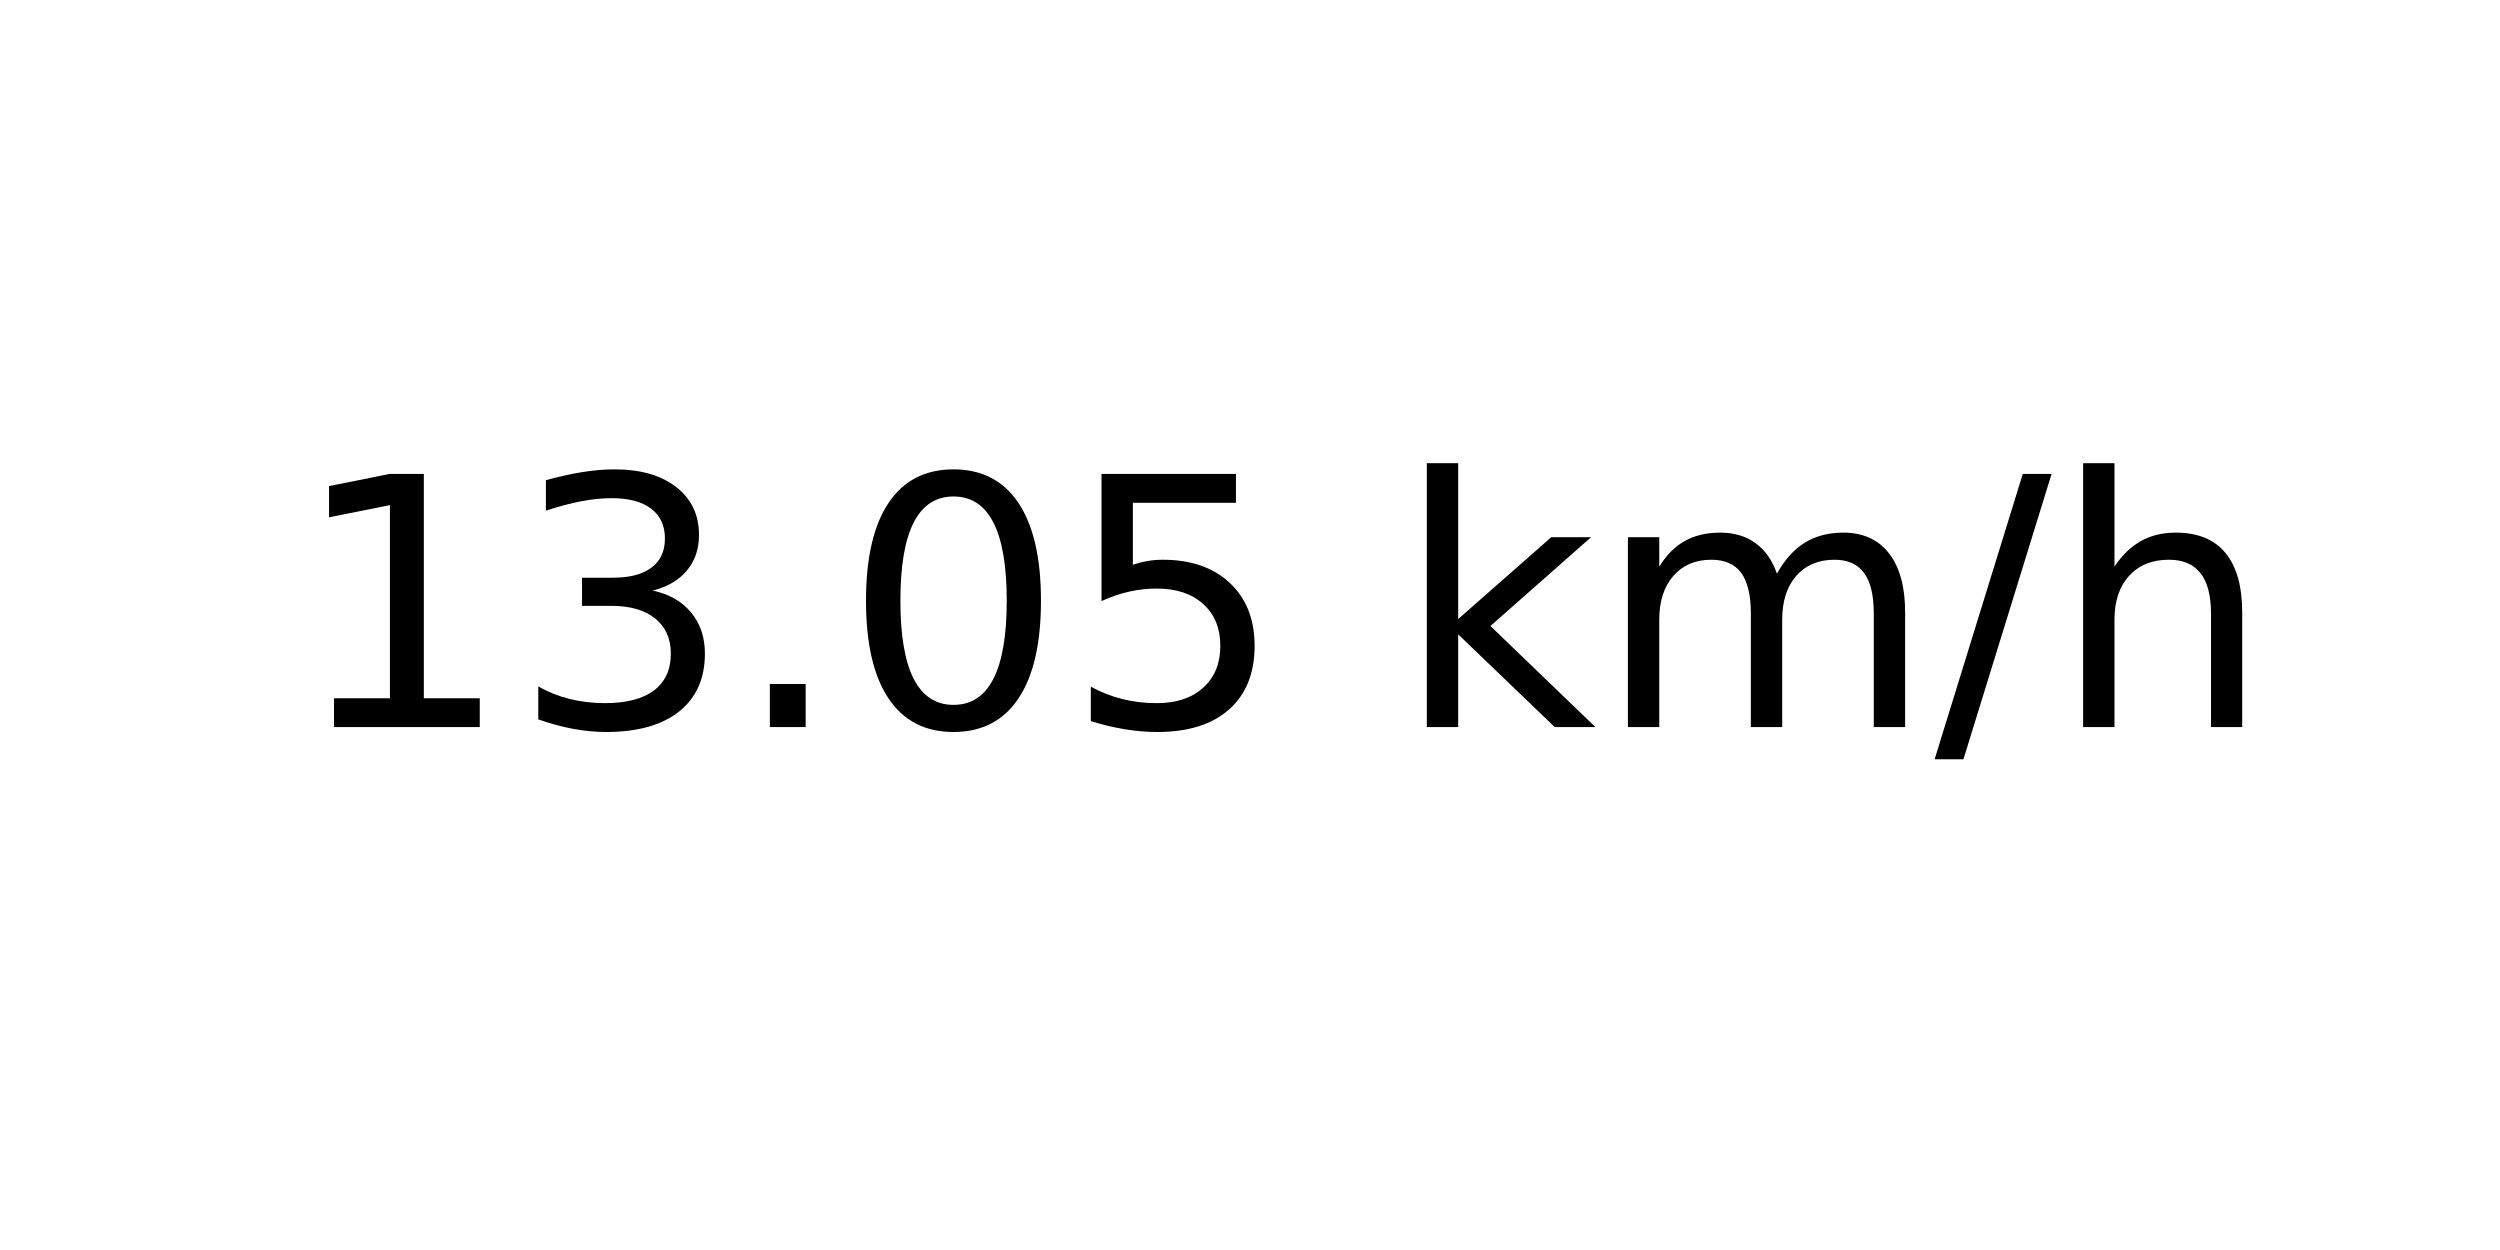
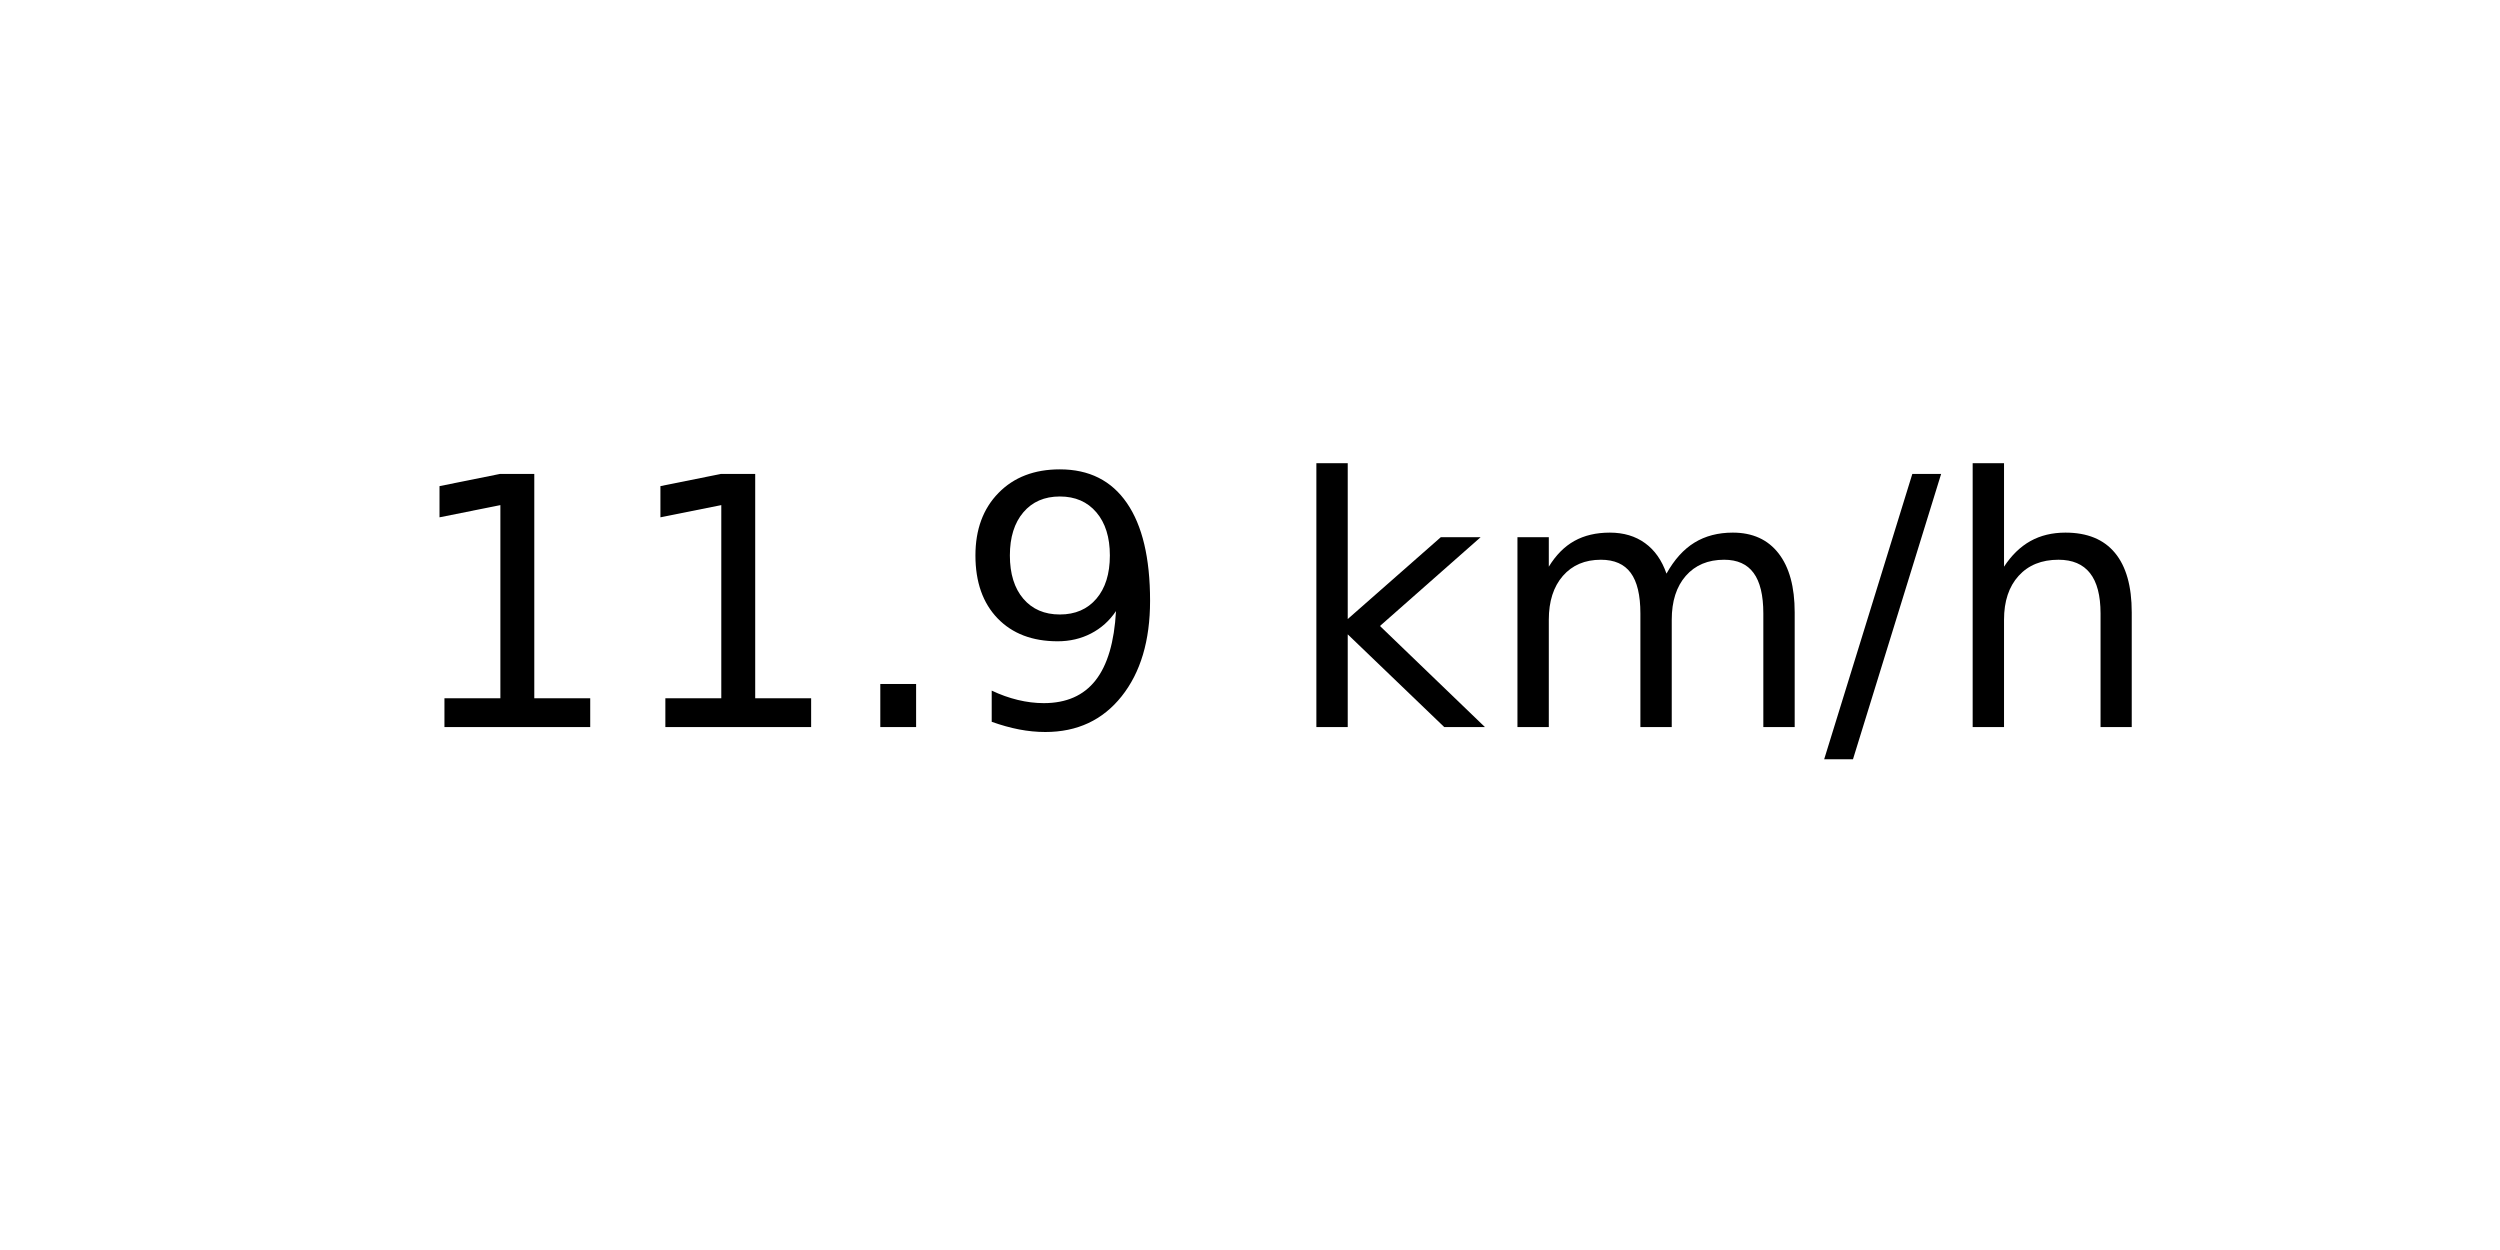
<svg xmlns="http://www.w3.org/2000/svg" xmlns:xlink="http://www.w3.org/1999/xlink" width="72pt" height="36pt" viewBox="0 0 72 36" version="1.1">
  <defs>
    <style type="text/css">*{stroke-linejoin: round; stroke-linecap: butt}</style>
  </defs>
  <g id="figure_1">
    <g id="axes_1">
      <g id="text_1">
-         <g transform="translate(8.378125 20.93937) scale(0.1 -0.1)">
+         <g transform="translate(11.55937 20.93937) scale(0.1 -0.1)">
          <defs>
            <path id="DejaVuSans-31" d="M 794 531  L 1825 531  L 1825 4091  L 703 3866  L 703 4441  L 1819 4666  L 2450 4666  L 2450 531  L 3481 531  L 3481 0  L 794 0  L 794 531  z " transform="scale(0.015625)" />
-             <path id="DejaVuSans-33" d="M 2597 2516  Q 3050 2419 3304 2112  Q 3559 1806 3559 1356  Q 3559 666 3084 287  Q 2609 -91 1734 -91  Q 1441 -91 1130 -33  Q 819 25 488 141  L 488 750  Q 750 597 1062 519  Q 1375 441 1716 441  Q 2309 441 2620 675  Q 2931 909 2931 1356  Q 2931 1769 2642 2001  Q 2353 2234 1838 2234  L 1294 2234  L 1294 2753  L 1863 2753  Q 2328 2753 2575 2939  Q 2822 3125 2822 3475  Q 2822 3834 2567 4026  Q 2313 4219 1838 4219  Q 1578 4219 1281 4162  Q 984 4106 628 3988  L 628 4550  Q 988 4650 1302 4700  Q 1616 4750 1894 4750  Q 2613 4750 3031 4423  Q 3450 4097 3450 3541  Q 3450 3153 3228 2886  Q 3006 2619 2597 2516  z " transform="scale(0.015625)" />
            <path id="DejaVuSans-2e" d="M 684 794  L 1344 794  L 1344 0  L 684 0  L 684 794  z " transform="scale(0.015625)" />
-             <path id="DejaVuSans-30" d="M 2034 4250  Q 1547 4250 1301 3770  Q 1056 3291 1056 2328  Q 1056 1369 1301 889  Q 1547 409 2034 409  Q 2525 409 2770 889  Q 3016 1369 3016 2328  Q 3016 3291 2770 3770  Q 2525 4250 2034 4250  z M 2034 4750  Q 2819 4750 3233 4129  Q 3647 3509 3647 2328  Q 3647 1150 3233 529  Q 2819 -91 2034 -91  Q 1250 -91 836 529  Q 422 1150 422 2328  Q 422 3509 836 4129  Q 1250 4750 2034 4750  z " transform="scale(0.015625)" />
-             <path id="DejaVuSans-35" d="M 691 4666  L 3169 4666  L 3169 4134  L 1269 4134  L 1269 2991  Q 1406 3038 1543 3061  Q 1681 3084 1819 3084  Q 2600 3084 3056 2656  Q 3513 2228 3513 1497  Q 3513 744 3044 326  Q 2575 -91 1722 -91  Q 1428 -91 1123 -41  Q 819 9 494 109  L 494 744  Q 775 591 1075 516  Q 1375 441 1709 441  Q 2250 441 2565 725  Q 2881 1009 2881 1497  Q 2881 1984 2565 2268  Q 2250 2553 1709 2553  Q 1456 2553 1204 2497  Q 953 2441 691 2322  L 691 4666  z " transform="scale(0.015625)" />
+             <path id="DejaVuSans-39" d="M 703 97  L 703 672  Q 941 559 1184 500  Q 1428 441 1663 441  Q 2288 441 2617 861  Q 2947 1281 2994 2138  Q 2813 1869 2534 1725  Q 2256 1581 1919 1581  Q 1219 1581 811 2004  Q 403 2428 403 3163  Q 403 3881 828 4315  Q 1253 4750 1959 4750  Q 2769 4750 3195 4129  Q 3622 3509 3622 2328  Q 3622 1225 3098 567  Q 2575 -91 1691 -91  Q 1453 -91 1209 -44  Q 966 3 703 97  z M 1959 2075  Q 2384 2075 2632 2365  Q 2881 2656 2881 3163  Q 2881 3666 2632 3958  Q 2384 4250 1959 4250  Q 1534 4250 1286 3958  Q 1038 3666 1038 3163  Q 1038 2656 1286 2365  Q 1534 2075 1959 2075  z " transform="scale(0.015625)" />
            <path id="DejaVuSans-20" transform="scale(0.015625)" />
            <path id="DejaVuSans-6b" d="M 581 4863  L 1159 4863  L 1159 1991  L 2875 3500  L 3609 3500  L 1753 1863  L 3688 0  L 2938 0  L 1159 1709  L 1159 0  L 581 0  L 581 4863  z " transform="scale(0.015625)" />
            <path id="DejaVuSans-6d" d="M 3328 2828  Q 3544 3216 3844 3400  Q 4144 3584 4550 3584  Q 5097 3584 5394 3201  Q 5691 2819 5691 2113  L 5691 0  L 5113 0  L 5113 2094  Q 5113 2597 4934 2840  Q 4756 3084 4391 3084  Q 3944 3084 3684 2787  Q 3425 2491 3425 1978  L 3425 0  L 2847 0  L 2847 2094  Q 2847 2600 2669 2842  Q 2491 3084 2119 3084  Q 1678 3084 1418 2786  Q 1159 2488 1159 1978  L 1159 0  L 581 0  L 581 3500  L 1159 3500  L 1159 2956  Q 1356 3278 1631 3431  Q 1906 3584 2284 3584  Q 2666 3584 2933 3390  Q 3200 3197 3328 2828  z " transform="scale(0.015625)" />
            <path id="DejaVuSans-2f" d="M 1625 4666  L 2156 4666  L 531 -594  L 0 -594  L 1625 4666  z " transform="scale(0.015625)" />
            <path id="DejaVuSans-68" d="M 3513 2113  L 3513 0  L 2938 0  L 2938 2094  Q 2938 2591 2744 2837  Q 2550 3084 2163 3084  Q 1697 3084 1428 2787  Q 1159 2491 1159 1978  L 1159 0  L 581 0  L 581 4863  L 1159 4863  L 1159 2956  Q 1366 3272 1645 3428  Q 1925 3584 2291 3584  Q 2894 3584 3203 3211  Q 3513 2838 3513 2113  z " transform="scale(0.015625)" />
          </defs>
          <use xlink:href="#DejaVuSans-31" />
-           <use xlink:href="#DejaVuSans-33" x="63.623" />
+           <use xlink:href="#DejaVuSans-31" x="63.623" />
          <use xlink:href="#DejaVuSans-2e" x="127.246" />
-           <use xlink:href="#DejaVuSans-30" x="159.033" />
-           <use xlink:href="#DejaVuSans-35" x="222.656" />
-           <use xlink:href="#DejaVuSans-20" x="286.279" />
-           <use xlink:href="#DejaVuSans-6b" x="318.066" />
-           <use xlink:href="#DejaVuSans-6d" x="375.977" />
-           <use xlink:href="#DejaVuSans-2f" x="473.389" />
-           <use xlink:href="#DejaVuSans-68" x="507.08" />
+           <use xlink:href="#DejaVuSans-39" x="159.033" />
+           <use xlink:href="#DejaVuSans-20" x="222.656" />
+           <use xlink:href="#DejaVuSans-6b" x="254.443" />
+           <use xlink:href="#DejaVuSans-6d" x="312.354" />
+           <use xlink:href="#DejaVuSans-2f" x="409.766" />
+           <use xlink:href="#DejaVuSans-68" x="443.457" />
        </g>
      </g>
    </g>
  </g>
</svg>
